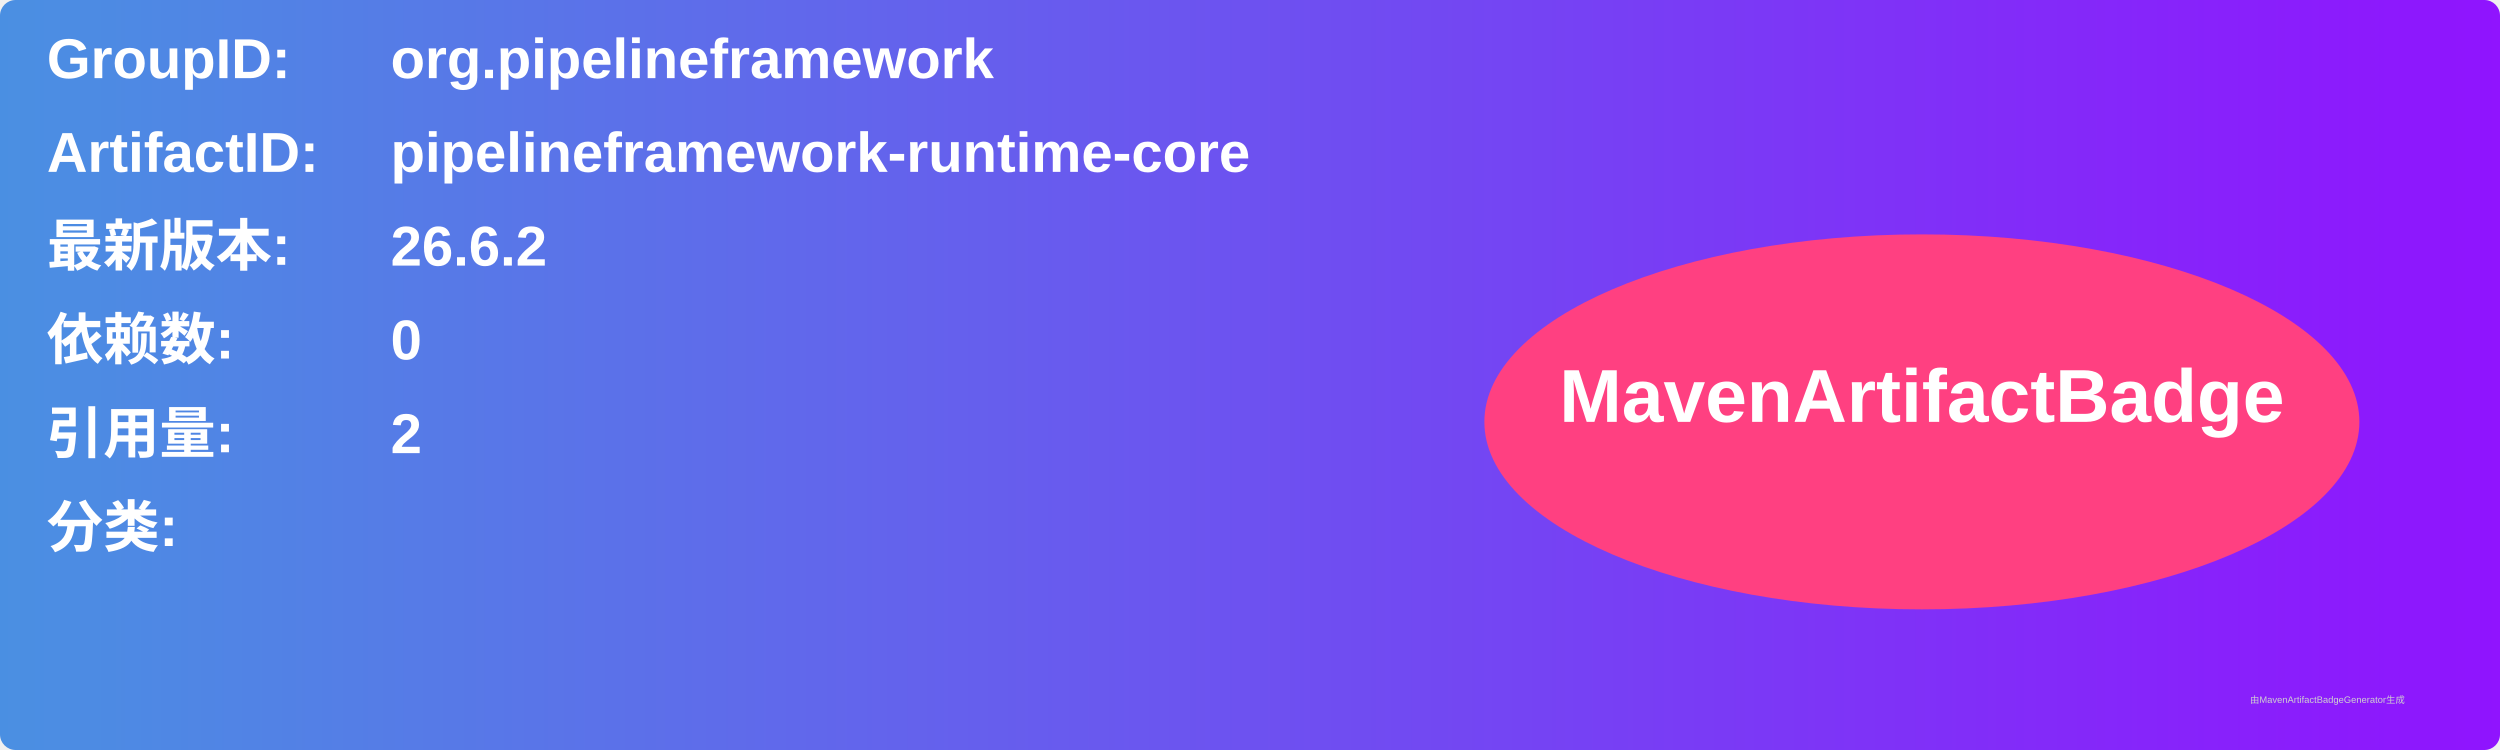
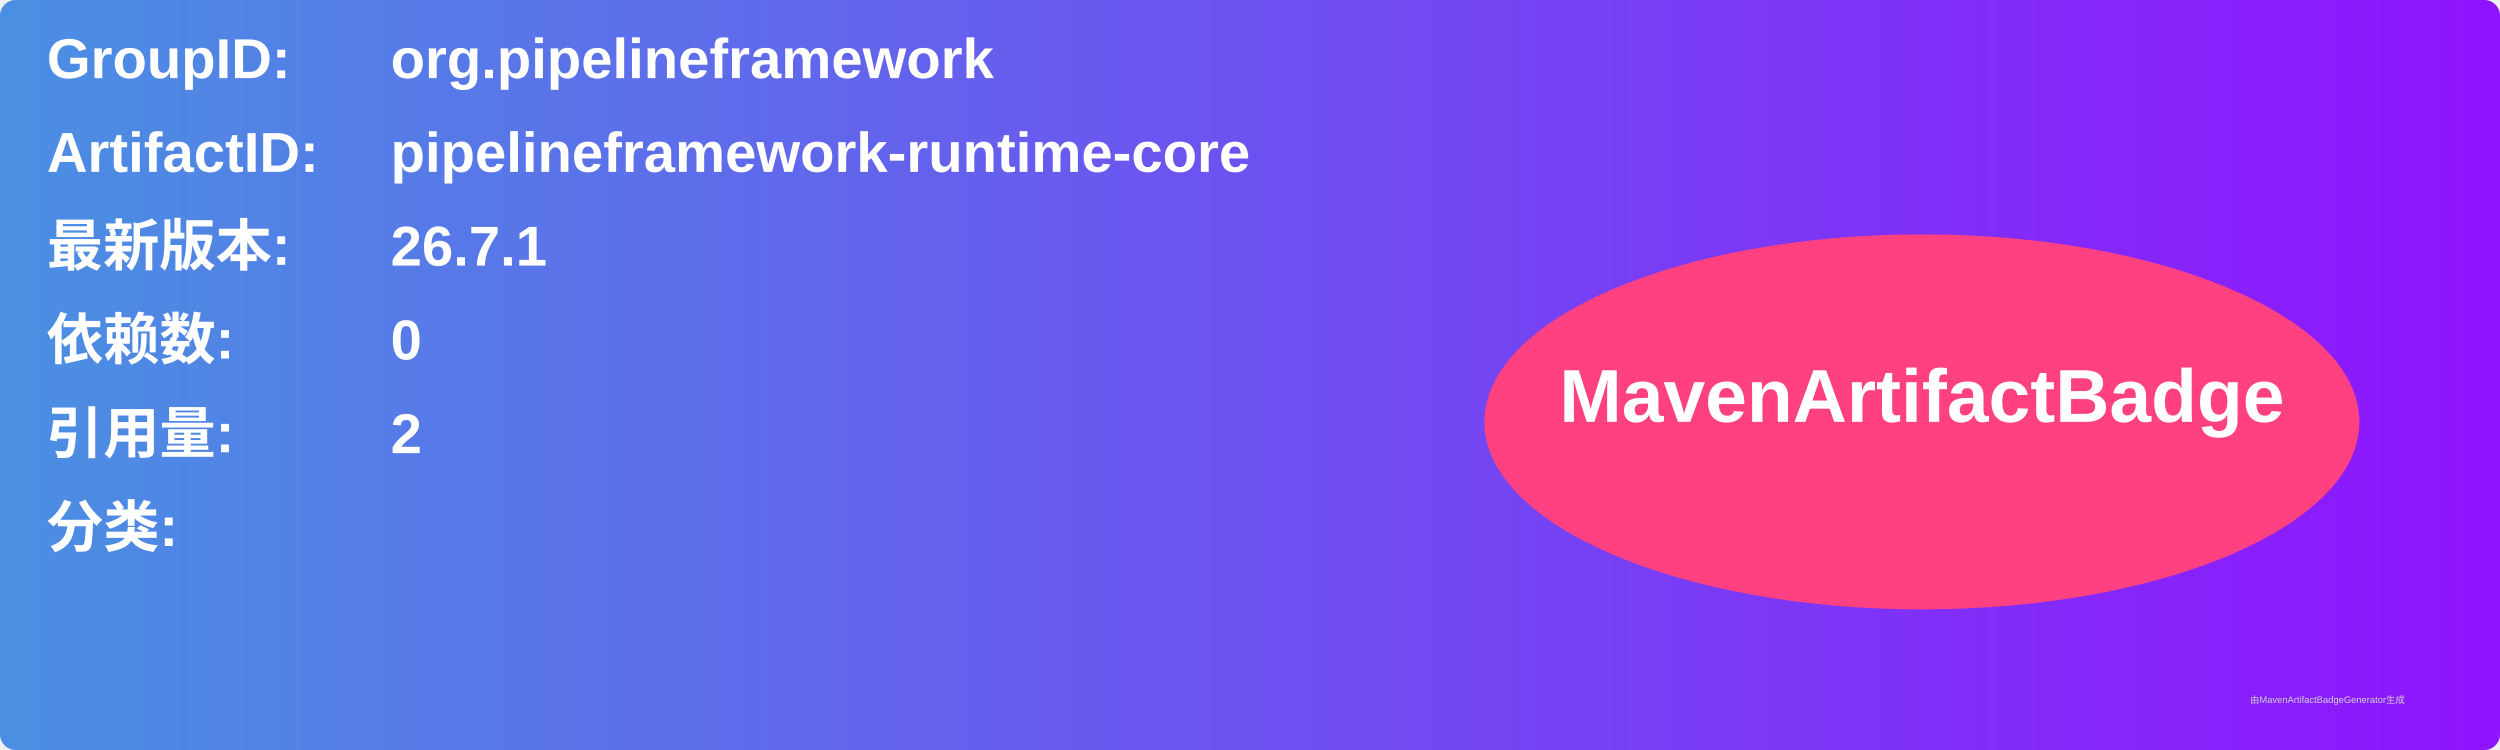
<svg xmlns="http://www.w3.org/2000/svg" width="800" height="240" viewBox="0 0 800 240">
  <linearGradient id="grad" x1="0%" y1="0%" x2="100%" y2="0%">
    <stop offset="0%" stop-color="#4a90e2" />
    <stop offset="100%" stop-color="#9013fe" />
  </linearGradient>
  <rect width="100%" height="100%" rx="5" ry="5" fill="url(#grad)" />
  <g transform="translate(15, 15)">
    <text x="0" y="10" font-family="Arial" font-size="18" fill="white" font-weight="bold" width="260">GroupID:</text>
    <text x="110" y="10" font-family="Arial" font-size="18" fill="white" font-weight="bold" width="460">org.pipelineframework</text>
    <text x="0" y="40" font-family="Arial" font-size="18" fill="white" font-weight="bold" width="260">ArtifactID:</text>
    <text x="110" y="40" font-family="Arial" font-size="18" fill="white" font-weight="bold" width="460">pipelineframework-runtime-core</text>
    <text x="0" y="70" font-family="Arial" font-size="18" fill="white" font-weight="bold">最新版本:</text>
    <text x="110" y="70" font-family="Arial" font-size="18" fill="white" font-weight="bold">
-       <tspan font-weight="bold">26.6.2</tspan>
+       <tspan font-weight="bold">26.7.1</tspan>
    </text>
    <text x="0" y="100" font-family="Arial" font-size="18" fill="white" font-weight="bold">依赖数: </text>
    <text x="110" y="100" font-family="Arial" font-size="18" fill="white">
      <tspan font-weight="bold">0</tspan>
    </text>
    <text x="0" y="130" font-family="Arial" font-size="18" fill="white" font-weight="bold">引用量: </text>
    <text x="110" y="130" font-family="Arial" font-size="18" fill="white">
      <tspan font-weight="bold">2</tspan>
    </text>
    <text x="0" y="160" font-family="Arial" font-size="18" fill="white" font-weight="bold">分类:</text>
    <text x="10" y="190" font-family="Arial" font-size="10" fill="white">
      <tspan font-weight="bold" />
    </text>
    <ellipse cx="600" cy="120" rx="140" ry="60" fill="#ff4081" />
    <text x="600" y="120" text-anchor="middle" font-family="Arial" font-size="24" fill="white" font-weight="bold">MavenArtifactBadge</text>
  </g>
  <text x="720" y="225" font-family="Arial" font-size="3" fill="#d0d0d0">由MavenArtifactBadgeGenerator生成</text>
</svg>
